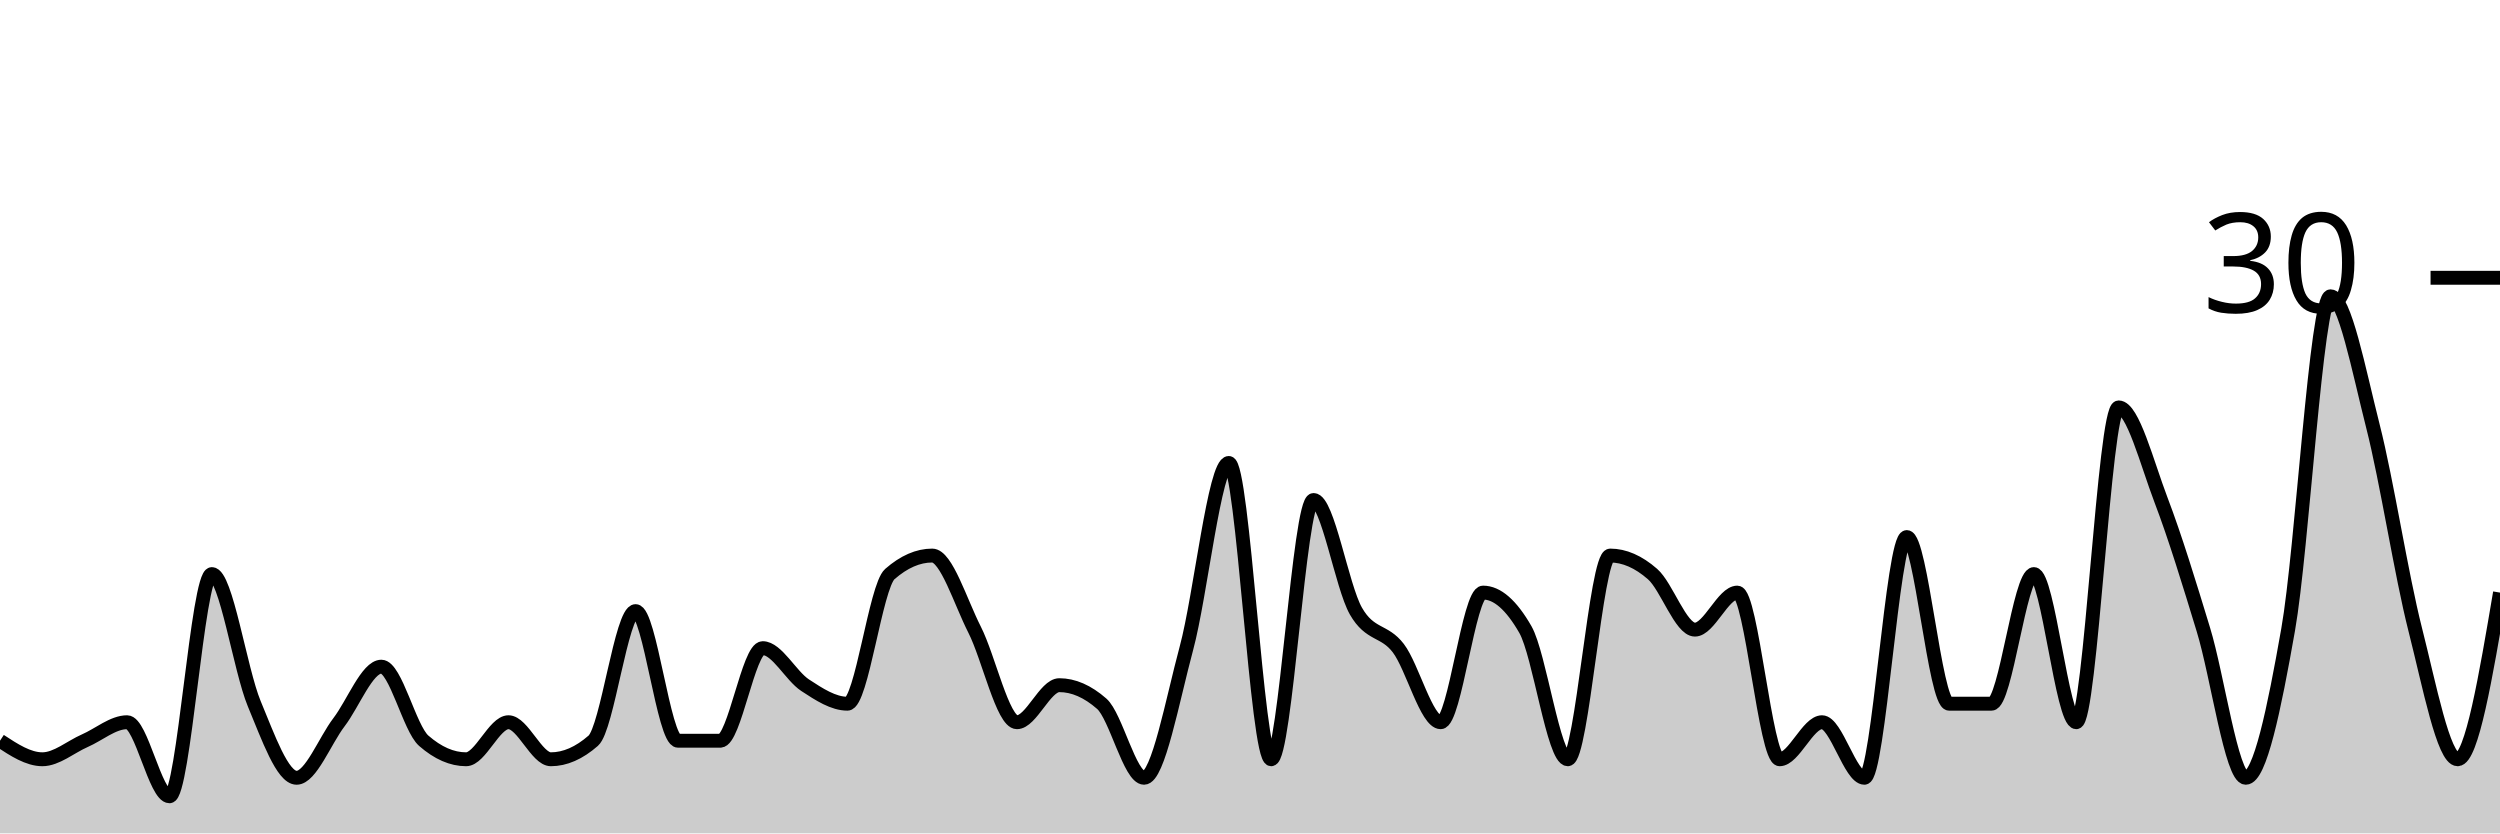
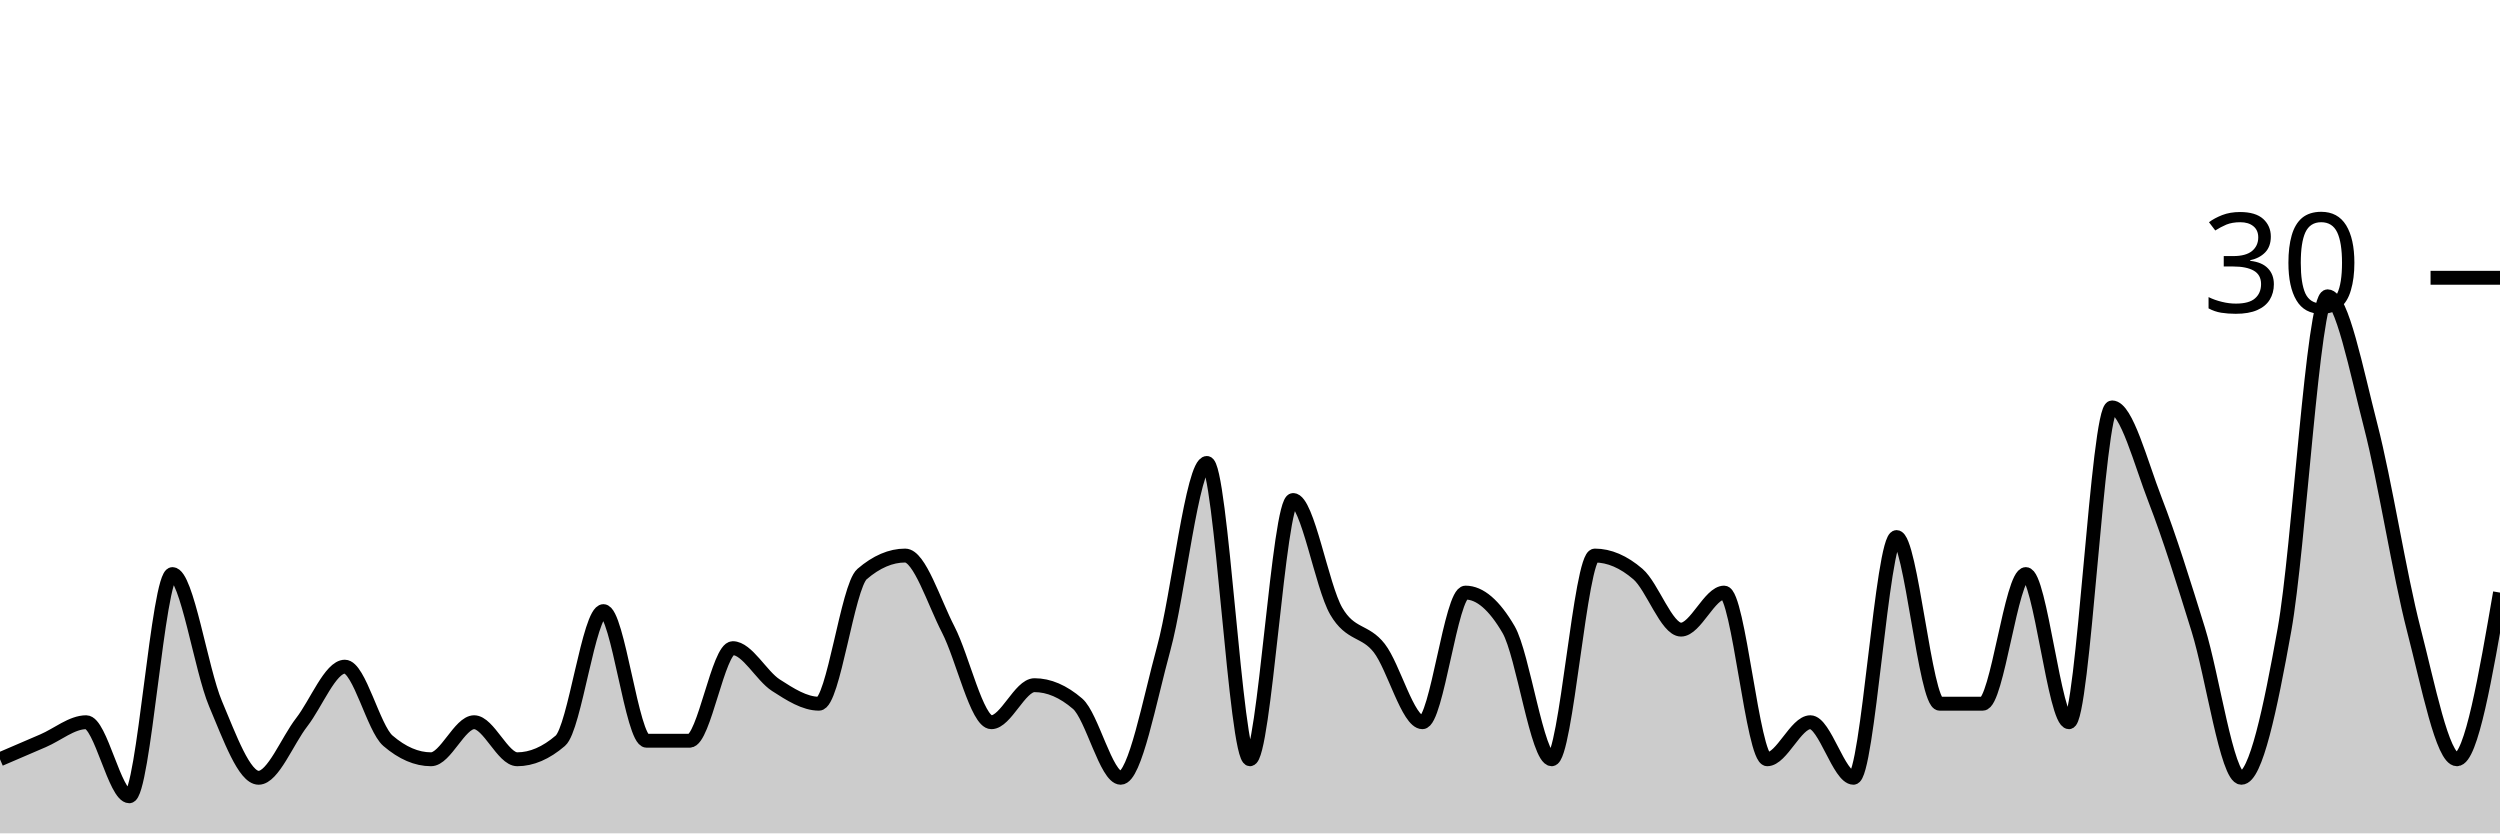
<svg xmlns="http://www.w3.org/2000/svg" viewBox="0 0 180 60">
  <g transform="translate(0,20)">
-     <path class="area" fill="rgba(0, 0, 0, 0.2)" d="M0,33.333C1.017,34,2.034,34.667,3.051,34.667C4.068,34.667,5.085,33.778,6.102,33.333C7.119,32.889,8.136,32,9.153,32C10.169,32,11.186,37.333,12.203,37.333C13.22,37.333,14.237,21.333,15.254,21.333C16.271,21.333,17.288,28.222,18.305,30.667C19.322,33.111,20.339,36,21.356,36C22.373,36,23.39,33.333,24.407,32C25.424,30.667,26.441,28,27.458,28C28.475,28,29.492,32.444,30.508,33.333C31.525,34.222,32.542,34.667,33.559,34.667C34.576,34.667,35.593,32,36.61,32C37.627,32,38.644,34.667,39.661,34.667C40.678,34.667,41.695,34.222,42.712,33.333C43.729,32.444,44.746,24,45.763,24C46.78,24,47.797,33.333,48.814,33.333C49.831,33.333,50.847,33.333,51.864,33.333C52.881,33.333,53.898,26.667,54.915,26.667C55.932,26.667,56.949,28.667,57.966,29.333C58.983,30,60,30.667,61.017,30.667C62.034,30.667,63.051,22.222,64.068,21.333C65.085,20.444,66.102,20,67.119,20C68.136,20,69.153,23.333,70.169,25.333C71.186,27.333,72.203,32,73.22,32C74.237,32,75.254,29.333,76.271,29.333C77.288,29.333,78.305,29.778,79.322,30.667C80.339,31.556,81.356,36,82.373,36C83.39,36,84.407,30.444,85.424,26.667C86.441,22.889,87.458,13.333,88.475,13.333C89.492,13.333,90.508,34.667,91.525,34.667C92.542,34.667,93.559,16,94.576,16C95.593,16,96.61,22.222,97.627,24C98.644,25.778,99.661,25.333,100.678,26.667C101.695,28,102.712,32,103.729,32C104.746,32,105.763,22.667,106.78,22.667C107.797,22.667,108.814,23.556,109.831,25.333C110.847,27.111,111.864,34.667,112.881,34.667C113.898,34.667,114.915,20,115.932,20C116.949,20,117.966,20.444,118.983,21.333C120,22.222,121.017,25.333,122.034,25.333C123.051,25.333,124.068,22.667,125.085,22.667C126.102,22.667,127.119,34.667,128.136,34.667C129.153,34.667,130.169,32,131.186,32C132.203,32,133.22,36,134.237,36C135.254,36,136.271,18.667,137.288,18.667C138.305,18.667,139.322,30.667,140.339,30.667C141.356,30.667,142.373,30.667,143.39,30.667C144.407,30.667,145.424,21.333,146.441,21.333C147.458,21.333,148.475,32,149.492,32C150.508,32,151.525,9.333,152.542,9.333C153.559,9.333,154.576,13.333,155.593,16C156.61,18.667,157.627,22,158.644,25.333C159.661,28.667,160.678,36,161.695,36C162.712,36,163.729,31.111,164.746,25.333C165.763,19.556,166.78,1.333,167.797,1.333C168.814,1.333,169.831,6.667,170.847,10.667C171.864,14.667,172.881,21.333,173.898,25.333C174.915,29.333,175.932,34.667,176.949,34.667C177.966,34.667,178.983,28.667,180,22.667L180,40C178.983,40,177.966,40,176.949,40C175.932,40,174.915,40,173.898,40C172.881,40,171.864,40,170.847,40C169.831,40,168.814,40,167.797,40C166.78,40,165.763,40,164.746,40C163.729,40,162.712,40,161.695,40C160.678,40,159.661,40,158.644,40C157.627,40,156.61,40,155.593,40C154.576,40,153.559,40,152.542,40C151.525,40,150.508,40,149.492,40C148.475,40,147.458,40,146.441,40C145.424,40,144.407,40,143.39,40C142.373,40,141.356,40,140.339,40C139.322,40,138.305,40,137.288,40C136.271,40,135.254,40,134.237,40C133.22,40,132.203,40,131.186,40C130.169,40,129.153,40,128.136,40C127.119,40,126.102,40,125.085,40C124.068,40,123.051,40,122.034,40C121.017,40,120,40,118.983,40C117.966,40,116.949,40,115.932,40C114.915,40,113.898,40,112.881,40C111.864,40,110.847,40,109.831,40C108.814,40,107.797,40,106.78,40C105.763,40,104.746,40,103.729,40C102.712,40,101.695,40,100.678,40C99.661,40,98.644,40,97.627,40C96.61,40,95.593,40,94.576,40C93.559,40,92.542,40,91.525,40C90.508,40,89.492,40,88.475,40C87.458,40,86.441,40,85.424,40C84.407,40,83.39,40,82.373,40C81.356,40,80.339,40,79.322,40C78.305,40,77.288,40,76.271,40C75.254,40,74.237,40,73.22,40C72.203,40,71.186,40,70.169,40C69.153,40,68.136,40,67.119,40C66.102,40,65.085,40,64.068,40C63.051,40,62.034,40,61.017,40C60,40,58.983,40,57.966,40C56.949,40,55.932,40,54.915,40C53.898,40,52.881,40,51.864,40C50.847,40,49.831,40,48.814,40C47.797,40,46.78,40,45.763,40C44.746,40,43.729,40,42.712,40C41.695,40,40.678,40,39.661,40C38.644,40,37.627,40,36.61,40C35.593,40,34.576,40,33.559,40C32.542,40,31.525,40,30.508,40C29.492,40,28.475,40,27.458,40C26.441,40,25.424,40,24.407,40C23.39,40,22.373,40,21.356,40C20.339,40,19.322,40,18.305,40C17.288,40,16.271,40,15.254,40C14.237,40,13.22,40,12.203,40C11.186,40,10.169,40,9.153,40C8.136,40,7.119,40,6.102,40C5.085,40,4.068,40,3.051,40C2.034,40,1.017,40,0,40Z" />
-     <path class="line" stroke="black" fill="none" d="M0,33.333C1.017,34,2.034,34.667,3.051,34.667C4.068,34.667,5.085,33.778,6.102,33.333C7.119,32.889,8.136,32,9.153,32C10.169,32,11.186,37.333,12.203,37.333C13.22,37.333,14.237,21.333,15.254,21.333C16.271,21.333,17.288,28.222,18.305,30.667C19.322,33.111,20.339,36,21.356,36C22.373,36,23.39,33.333,24.407,32C25.424,30.667,26.441,28,27.458,28C28.475,28,29.492,32.444,30.508,33.333C31.525,34.222,32.542,34.667,33.559,34.667C34.576,34.667,35.593,32,36.61,32C37.627,32,38.644,34.667,39.661,34.667C40.678,34.667,41.695,34.222,42.712,33.333C43.729,32.444,44.746,24,45.763,24C46.78,24,47.797,33.333,48.814,33.333C49.831,33.333,50.847,33.333,51.864,33.333C52.881,33.333,53.898,26.667,54.915,26.667C55.932,26.667,56.949,28.667,57.966,29.333C58.983,30,60,30.667,61.017,30.667C62.034,30.667,63.051,22.222,64.068,21.333C65.085,20.444,66.102,20,67.119,20C68.136,20,69.153,23.333,70.169,25.333C71.186,27.333,72.203,32,73.22,32C74.237,32,75.254,29.333,76.271,29.333C77.288,29.333,78.305,29.778,79.322,30.667C80.339,31.556,81.356,36,82.373,36C83.39,36,84.407,30.444,85.424,26.667C86.441,22.889,87.458,13.333,88.475,13.333C89.492,13.333,90.508,34.667,91.525,34.667C92.542,34.667,93.559,16,94.576,16C95.593,16,96.61,22.222,97.627,24C98.644,25.778,99.661,25.333,100.678,26.667C101.695,28,102.712,32,103.729,32C104.746,32,105.763,22.667,106.78,22.667C107.797,22.667,108.814,23.556,109.831,25.333C110.847,27.111,111.864,34.667,112.881,34.667C113.898,34.667,114.915,20,115.932,20C116.949,20,117.966,20.444,118.983,21.333C120,22.222,121.017,25.333,122.034,25.333C123.051,25.333,124.068,22.667,125.085,22.667C126.102,22.667,127.119,34.667,128.136,34.667C129.153,34.667,130.169,32,131.186,32C132.203,32,133.22,36,134.237,36C135.254,36,136.271,18.667,137.288,18.667C138.305,18.667,139.322,30.667,140.339,30.667C141.356,30.667,142.373,30.667,143.39,30.667C144.407,30.667,145.424,21.333,146.441,21.333C147.458,21.333,148.475,32,149.492,32C150.508,32,151.525,9.333,152.542,9.333C153.559,9.333,154.576,13.333,155.593,16C156.61,18.667,157.627,22,158.644,25.333C159.661,28.667,160.678,36,161.695,36C162.712,36,163.729,31.111,164.746,25.333C165.763,19.556,166.78,1.333,167.797,1.333C168.814,1.333,169.831,6.667,170.847,10.667C171.864,14.667,172.881,21.333,173.898,25.333C174.915,29.333,175.932,34.667,176.949,34.667C177.966,34.667,178.983,28.667,180,22.667" />
+     <path class="area" fill="rgba(0, 0, 0, 0.2)" d="M0,34.667C1.034,34.222,2.069,33.778,3.103,33.333C4.138,32.889,5.172,32,6.207,32C7.241,32,8.276,37.333,9.31,37.333C10.345,37.333,11.379,21.333,12.414,21.333C13.448,21.333,14.483,28.222,15.517,30.667C16.552,33.111,17.586,36,18.621,36C19.655,36,20.69,33.333,21.724,32C22.759,30.667,23.793,28,24.828,28C25.862,28,26.897,32.444,27.931,33.333C28.966,34.222,30,34.667,31.034,34.667C32.069,34.667,33.103,32,34.138,32C35.172,32,36.207,34.667,37.241,34.667C38.276,34.667,39.31,34.222,40.345,33.333C41.379,32.444,42.414,24,43.448,24C44.483,24,45.517,33.333,46.552,33.333C47.586,33.333,48.621,33.333,49.655,33.333C50.69,33.333,51.724,26.667,52.759,26.667C53.793,26.667,54.828,28.667,55.862,29.333C56.897,30,57.931,30.667,58.966,30.667C60,30.667,61.034,22.222,62.069,21.333C63.103,20.444,64.138,20,65.172,20C66.207,20,67.241,23.333,68.276,25.333C69.31,27.333,70.345,32,71.379,32C72.414,32,73.448,29.333,74.483,29.333C75.517,29.333,76.552,29.778,77.586,30.667C78.621,31.556,79.655,36,80.69,36C81.724,36,82.759,30.444,83.793,26.667C84.828,22.889,85.862,13.333,86.897,13.333C87.931,13.333,88.966,34.667,90,34.667C91.034,34.667,92.069,16,93.103,16C94.138,16,95.172,22.222,96.207,24C97.241,25.778,98.276,25.333,99.31,26.667C100.345,28,101.379,32,102.414,32C103.448,32,104.483,22.667,105.517,22.667C106.552,22.667,107.586,23.556,108.621,25.333C109.655,27.111,110.69,34.667,111.724,34.667C112.759,34.667,113.793,20,114.828,20C115.862,20,116.897,20.444,117.931,21.333C118.966,22.222,120,25.333,121.034,25.333C122.069,25.333,123.103,22.667,124.138,22.667C125.172,22.667,126.207,34.667,127.241,34.667C128.276,34.667,129.31,32,130.345,32C131.379,32,132.414,36,133.448,36C134.483,36,135.517,18.667,136.552,18.667C137.586,18.667,138.621,30.667,139.655,30.667C140.69,30.667,141.724,30.667,142.759,30.667C143.793,30.667,144.828,21.333,145.862,21.333C146.897,21.333,147.931,32,148.966,32C150,32,151.034,9.333,152.069,9.333C153.103,9.333,154.138,13.333,155.172,16C156.207,18.667,157.241,22,158.276,25.333C159.31,28.667,160.345,36,161.379,36C162.414,36,163.448,31.111,164.483,25.333C165.517,19.556,166.552,1.333,167.586,1.333C168.621,1.333,169.655,6.667,170.69,10.667C171.724,14.667,172.759,21.333,173.793,25.333C174.828,29.333,175.862,34.667,176.897,34.667C177.931,34.667,178.966,28.667,180,22.667L180,40C178.966,40,177.931,40,176.897,40C175.862,40,174.828,40,173.793,40C172.759,40,171.724,40,170.69,40C169.655,40,168.621,40,167.586,40C166.552,40,165.517,40,164.483,40C163.448,40,162.414,40,161.379,40C160.345,40,159.31,40,158.276,40C157.241,40,156.207,40,155.172,40C154.138,40,153.103,40,152.069,40C151.034,40,150,40,148.966,40C147.931,40,146.897,40,145.862,40C144.828,40,143.793,40,142.759,40C141.724,40,140.69,40,139.655,40C138.621,40,137.586,40,136.552,40C135.517,40,134.483,40,133.448,40C132.414,40,131.379,40,130.345,40C129.31,40,128.276,40,127.241,40C126.207,40,125.172,40,124.138,40C123.103,40,122.069,40,121.034,40C120,40,118.966,40,117.931,40C116.897,40,115.862,40,114.828,40C113.793,40,112.759,40,111.724,40C110.69,40,109.655,40,108.621,40C107.586,40,106.552,40,105.517,40C104.483,40,103.448,40,102.414,40C101.379,40,100.345,40,99.31,40C98.276,40,97.241,40,96.207,40C95.172,40,94.138,40,93.103,40C92.069,40,91.034,40,90,40C88.966,40,87.931,40,86.897,40C85.862,40,84.828,40,83.793,40C82.759,40,81.724,40,80.69,40C79.655,40,78.621,40,77.586,40C76.552,40,75.517,40,74.483,40C73.448,40,72.414,40,71.379,40C70.345,40,69.31,40,68.276,40C67.241,40,66.207,40,65.172,40C64.138,40,63.103,40,62.069,40C61.034,40,60,40,58.966,40C57.931,40,56.897,40,55.862,40C54.828,40,53.793,40,52.759,40C51.724,40,50.69,40,49.655,40C48.621,40,47.586,40,46.552,40C45.517,40,44.483,40,43.448,40C42.414,40,41.379,40,40.345,40C39.31,40,38.276,40,37.241,40C36.207,40,35.172,40,34.138,40C33.103,40,32.069,40,31.034,40C30,40,28.966,40,27.931,40C26.897,40,25.862,40,24.828,40C23.793,40,22.759,40,21.724,40C20.69,40,19.655,40,18.621,40C17.586,40,16.552,40,15.517,40C14.483,40,13.448,40,12.414,40C11.379,40,10.345,40,9.31,40C8.276,40,7.241,40,6.207,40C5.172,40,4.138,40,3.103,40C2.069,40,1.034,40,0,40Z" />
+     <path class="line" stroke="black" fill="none" d="M0,34.667C1.034,34.222,2.069,33.778,3.103,33.333C4.138,32.889,5.172,32,6.207,32C7.241,32,8.276,37.333,9.31,37.333C10.345,37.333,11.379,21.333,12.414,21.333C13.448,21.333,14.483,28.222,15.517,30.667C16.552,33.111,17.586,36,18.621,36C19.655,36,20.69,33.333,21.724,32C22.759,30.667,23.793,28,24.828,28C25.862,28,26.897,32.444,27.931,33.333C28.966,34.222,30,34.667,31.034,34.667C32.069,34.667,33.103,32,34.138,32C35.172,32,36.207,34.667,37.241,34.667C38.276,34.667,39.31,34.222,40.345,33.333C41.379,32.444,42.414,24,43.448,24C44.483,24,45.517,33.333,46.552,33.333C47.586,33.333,48.621,33.333,49.655,33.333C50.69,33.333,51.724,26.667,52.759,26.667C53.793,26.667,54.828,28.667,55.862,29.333C56.897,30,57.931,30.667,58.966,30.667C60,30.667,61.034,22.222,62.069,21.333C63.103,20.444,64.138,20,65.172,20C66.207,20,67.241,23.333,68.276,25.333C69.31,27.333,70.345,32,71.379,32C72.414,32,73.448,29.333,74.483,29.333C75.517,29.333,76.552,29.778,77.586,30.667C78.621,31.556,79.655,36,80.69,36C81.724,36,82.759,30.444,83.793,26.667C84.828,22.889,85.862,13.333,86.897,13.333C87.931,13.333,88.966,34.667,90,34.667C91.034,34.667,92.069,16,93.103,16C94.138,16,95.172,22.222,96.207,24C97.241,25.778,98.276,25.333,99.31,26.667C100.345,28,101.379,32,102.414,32C103.448,32,104.483,22.667,105.517,22.667C106.552,22.667,107.586,23.556,108.621,25.333C109.655,27.111,110.69,34.667,111.724,34.667C112.759,34.667,113.793,20,114.828,20C115.862,20,116.897,20.444,117.931,21.333C118.966,22.222,120,25.333,121.034,25.333C122.069,25.333,123.103,22.667,124.138,22.667C125.172,22.667,126.207,34.667,127.241,34.667C128.276,34.667,129.31,32,130.345,32C131.379,32,132.414,36,133.448,36C134.483,36,135.517,18.667,136.552,18.667C137.586,18.667,138.621,30.667,139.655,30.667C140.69,30.667,141.724,30.667,142.759,30.667C143.793,30.667,144.828,21.333,145.862,21.333C146.897,21.333,147.931,32,148.966,32C150,32,151.034,9.333,152.069,9.333C153.103,9.333,154.138,13.333,155.172,16C156.207,18.667,157.241,22,158.276,25.333C159.31,28.667,160.345,36,161.379,36C162.414,36,163.448,31.111,164.483,25.333C165.517,19.556,166.552,1.333,167.586,1.333C168.621,1.333,169.655,6.667,170.69,10.667C171.724,14.667,172.759,21.333,173.793,25.333C174.828,29.333,175.862,34.667,176.897,34.667C177.931,34.667,178.966,28.667,180,22.667" />
    <path class="axis-ceiling" stroke-width="1" stroke="black" fill="none" d="M175,0L180,0" />
    <text class="axis-ceiling-label" font-family="sans-serif" text-anchor="end" font-size="10px" x="170" y="2.5">30</text>
  </g>
</svg>
